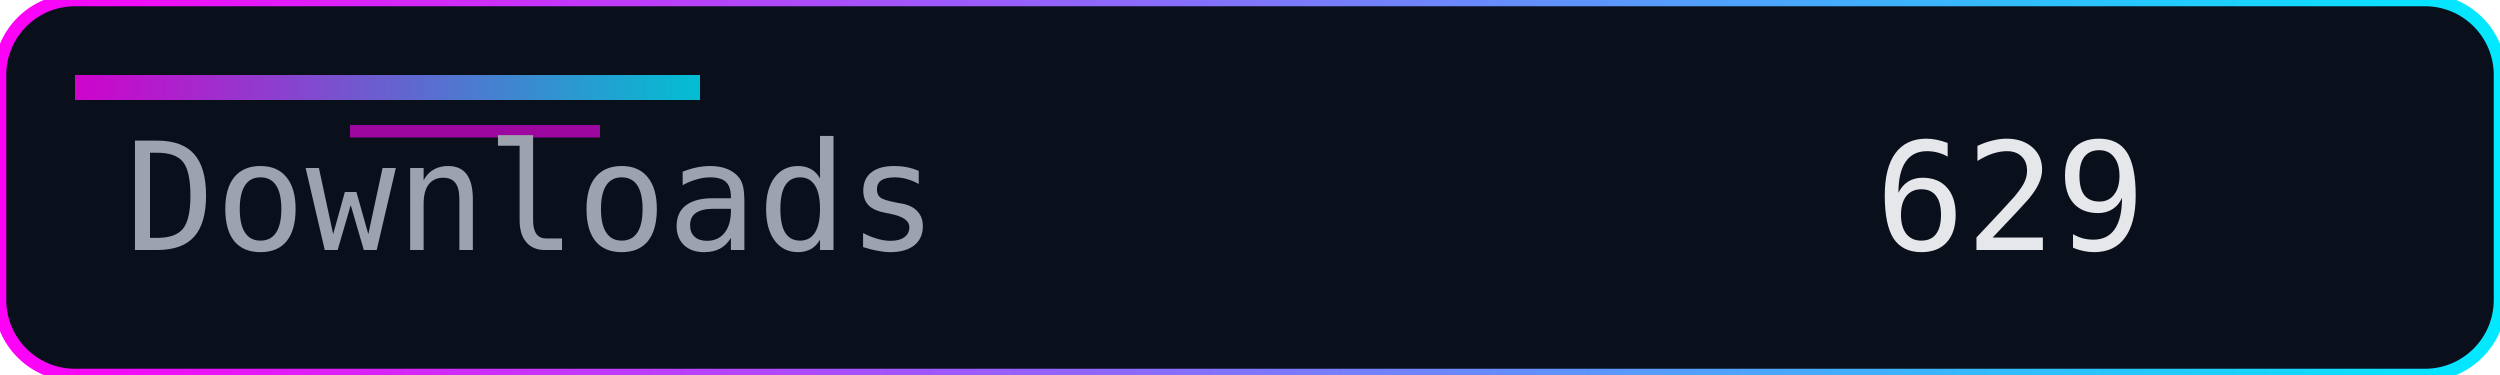
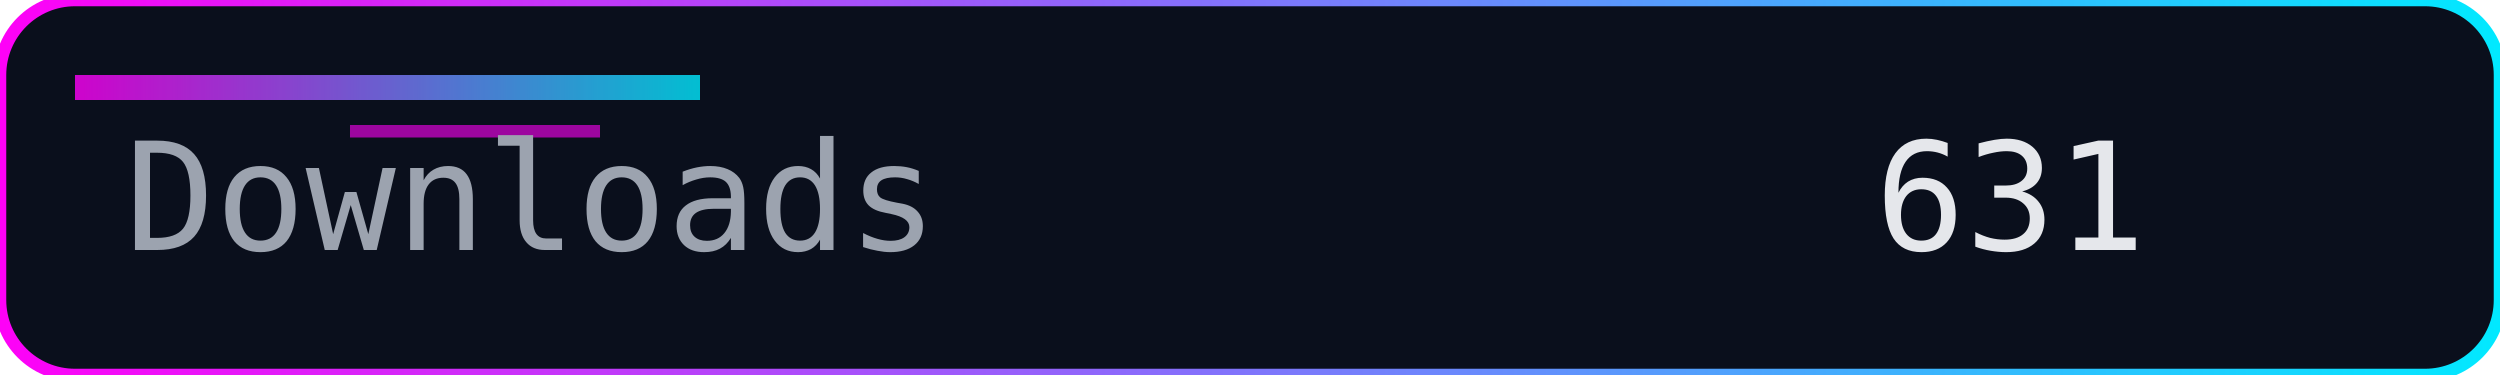
<svg xmlns="http://www.w3.org/2000/svg" width="200" height="30" role="img" aria-label="Downloads">
  <defs>
    <linearGradient id="accent" x1="0" y1="0" x2="1" y2="0">
      <stop offset="0%" stop-color="#ff00f7" />
      <stop offset="100%" stop-color="#00eaff" />
    </linearGradient>
  </defs>
  <rect width="200" height="30" rx="6" fill="#0a0f1c" />
  <rect width="200" height="30" rx="6" fill="none" stroke="url(#accent)" stroke-width="1" />
  <rect x="6" y="6" width="50" height="2" fill="url(#accent)" opacity="0.8" />
  <rect x="28" y="10" width="20" height="1" fill="#ff00f7" opacity="0.6" />
  <g font-family="Consolas, Menlo, monospace" font-size="12">
    <text x="10" y="20" fill="#9ca3af">Downloads</text>
-     <text x="150" y="20" fill="#e5e7eb">629</text>
+     <text x="150" y="20" fill="#e5e7eb">631</text>
  </g>
</svg>
